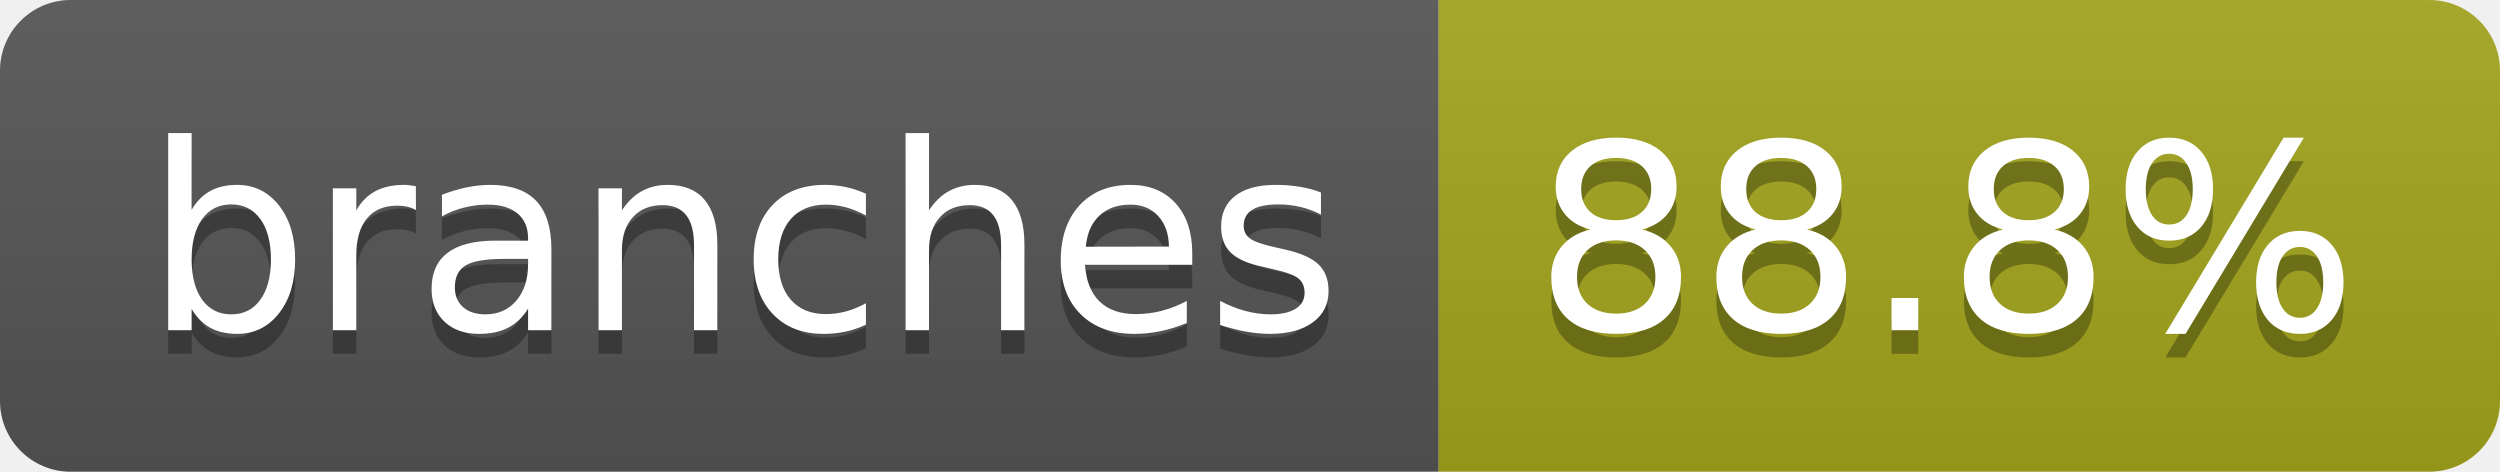
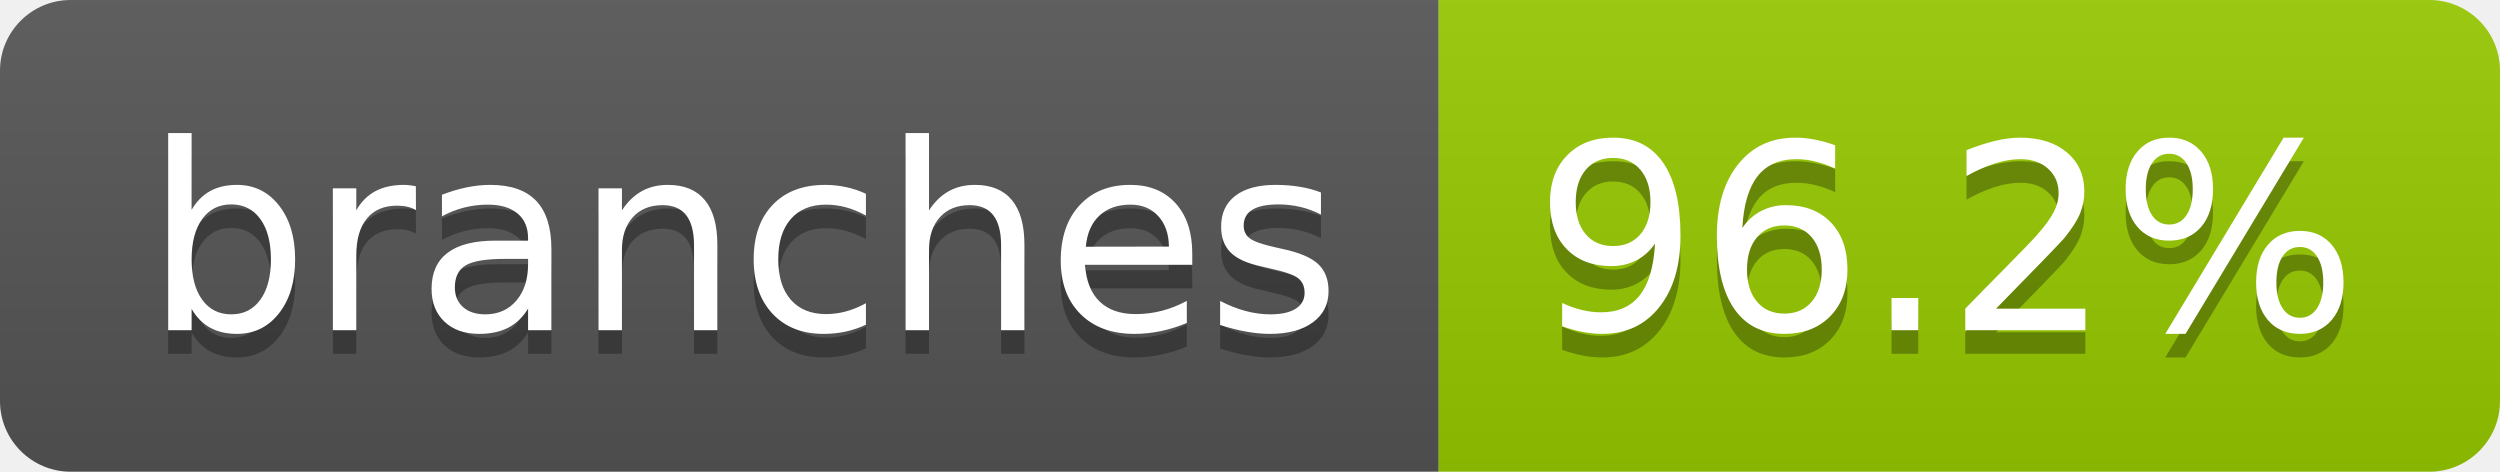
- <svg xmlns="http://www.w3.org/2000/svg" width="106" height="20" role="img" aria-label="branches: 88.8%">
+ <svg xmlns="http://www.w3.org/2000/svg" width="106" height="20" role="img" aria-label="branches: 96.2%">
  <linearGradient id="s" x2="0" y2="100%">
    <stop offset="0" stop-color="#bbb" stop-opacity=".1" />
    <stop offset="1" stop-opacity=".1" />
  </linearGradient>
  <clipPath id="r">
    <rect width="106" height="20" rx="3" fill="#fff" />
  </clipPath>
  <g clip-path="url(#r)">
    <rect width="61" height="20" fill="#555" />
-     <rect x="61" width="45" height="20" fill="#a4a61d" />
+     <rect x="61" width="45" height="20" fill="#97ca00" />
    <rect width="106" height="20" fill="url(#s)" />
  </g>
  <g fill="#fff" text-anchor="middle" font-family="Verdana,Geneva,DejaVu Sans,sans-serif" text-rendering="geometricPrecision" font-size="110">
    <text aria-hidden="true" x="315" y="150" fill="#010101" fill-opacity=".3" transform="scale(.1)" textLength="507">branches</text>
    <text x="315" y="140" transform="scale(.1)" fill="#fff" textLength="507">branches</text>
-     <text aria-hidden="true" x="825" y="150" fill="#010101" fill-opacity=".3" transform="scale(.1)" textLength="350">88.8%</text>
-     <text x="825" y="140" transform="scale(.1)" fill="#fff" textLength="350">88.8%</text>
+     <text aria-hidden="true" x="825" y="150" fill="#010101" fill-opacity=".3" transform="scale(.1)" textLength="350">96.2%</text>
+     <text x="825" y="140" transform="scale(.1)" fill="#fff" textLength="350">96.2%</text>
  </g>
</svg>
